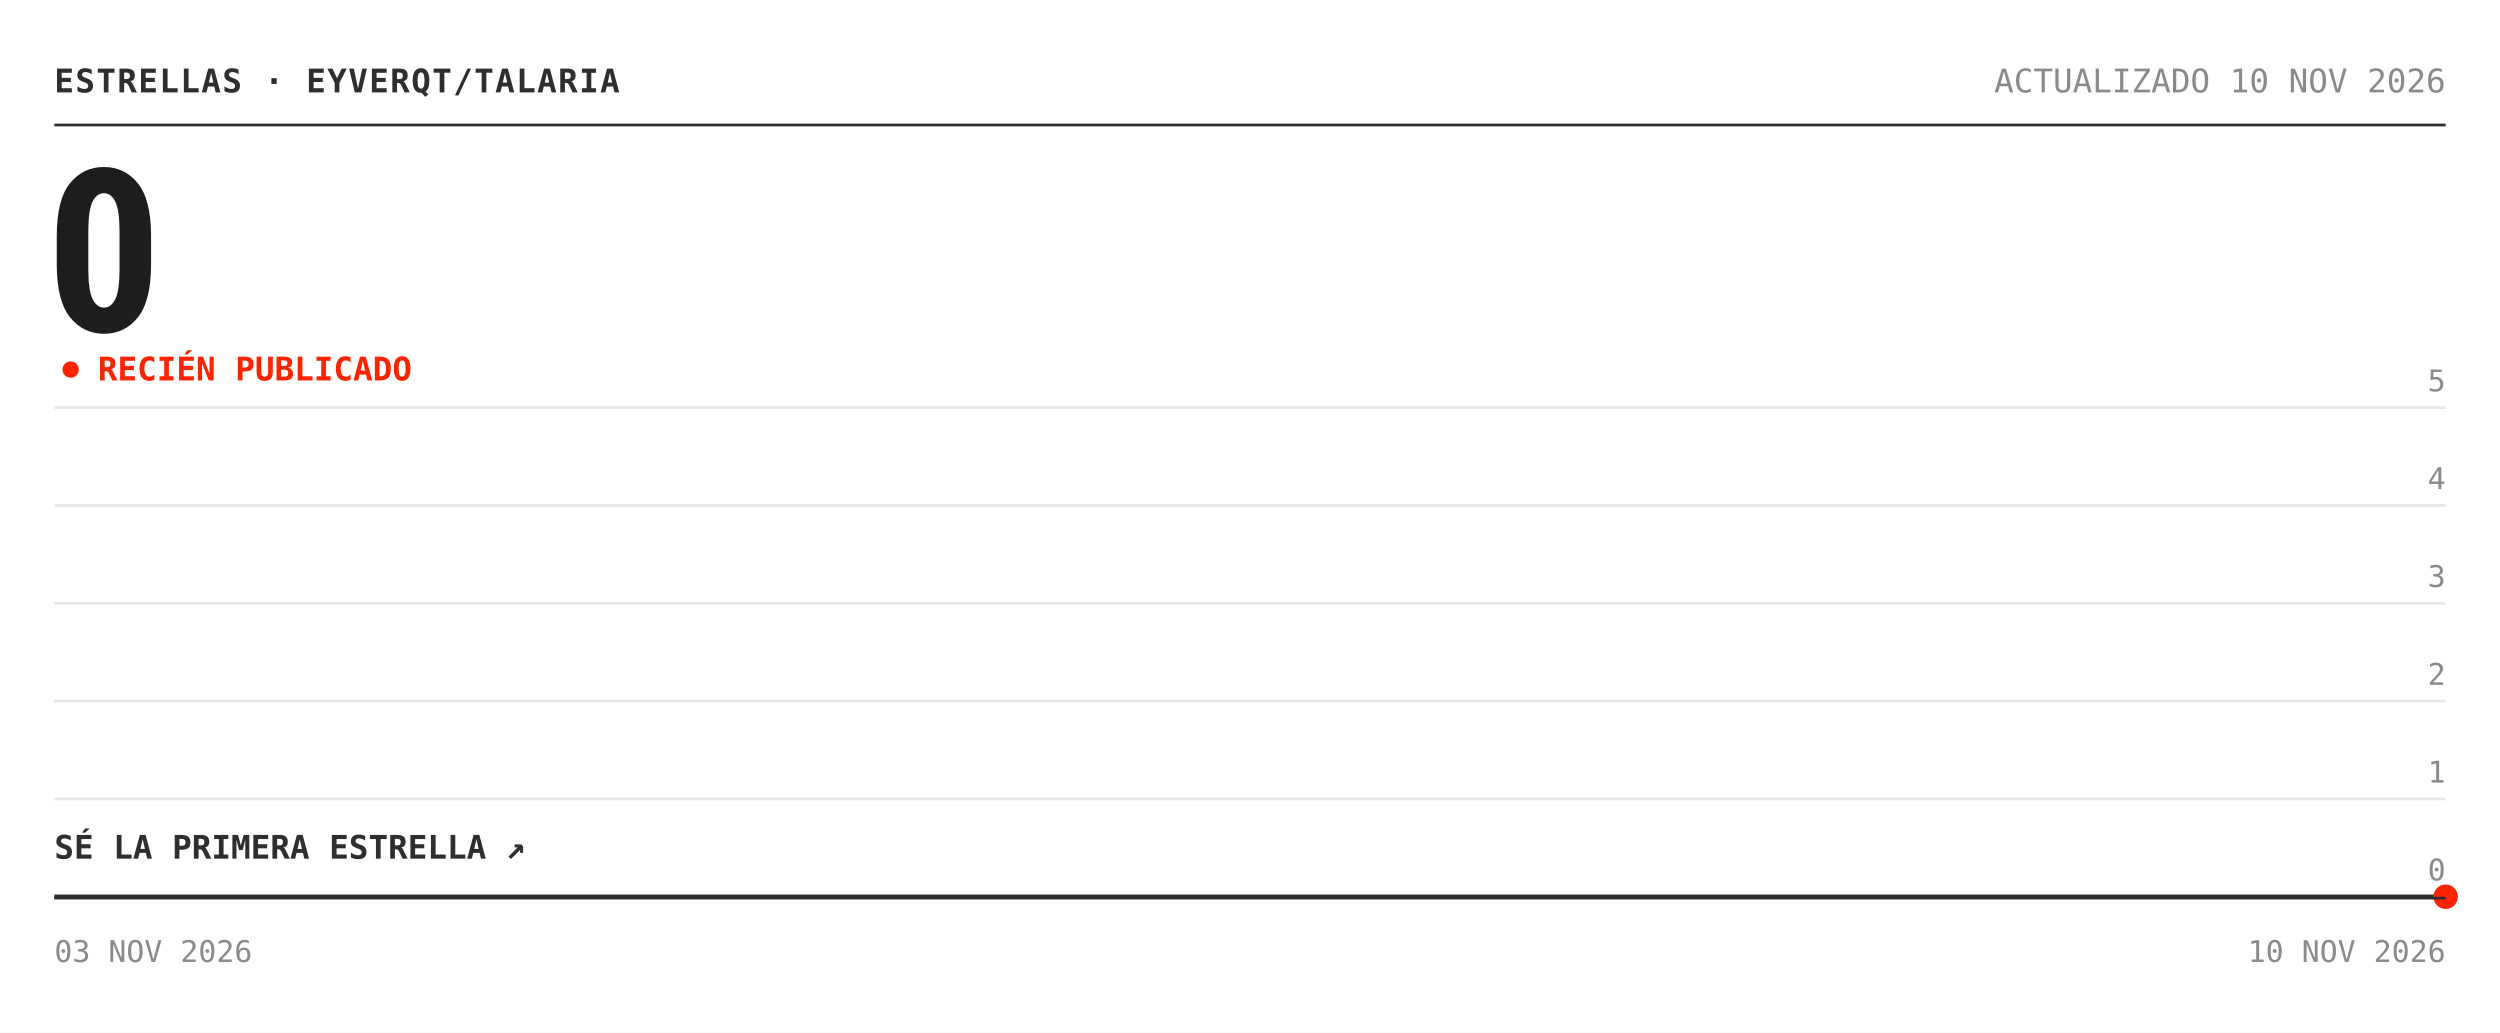
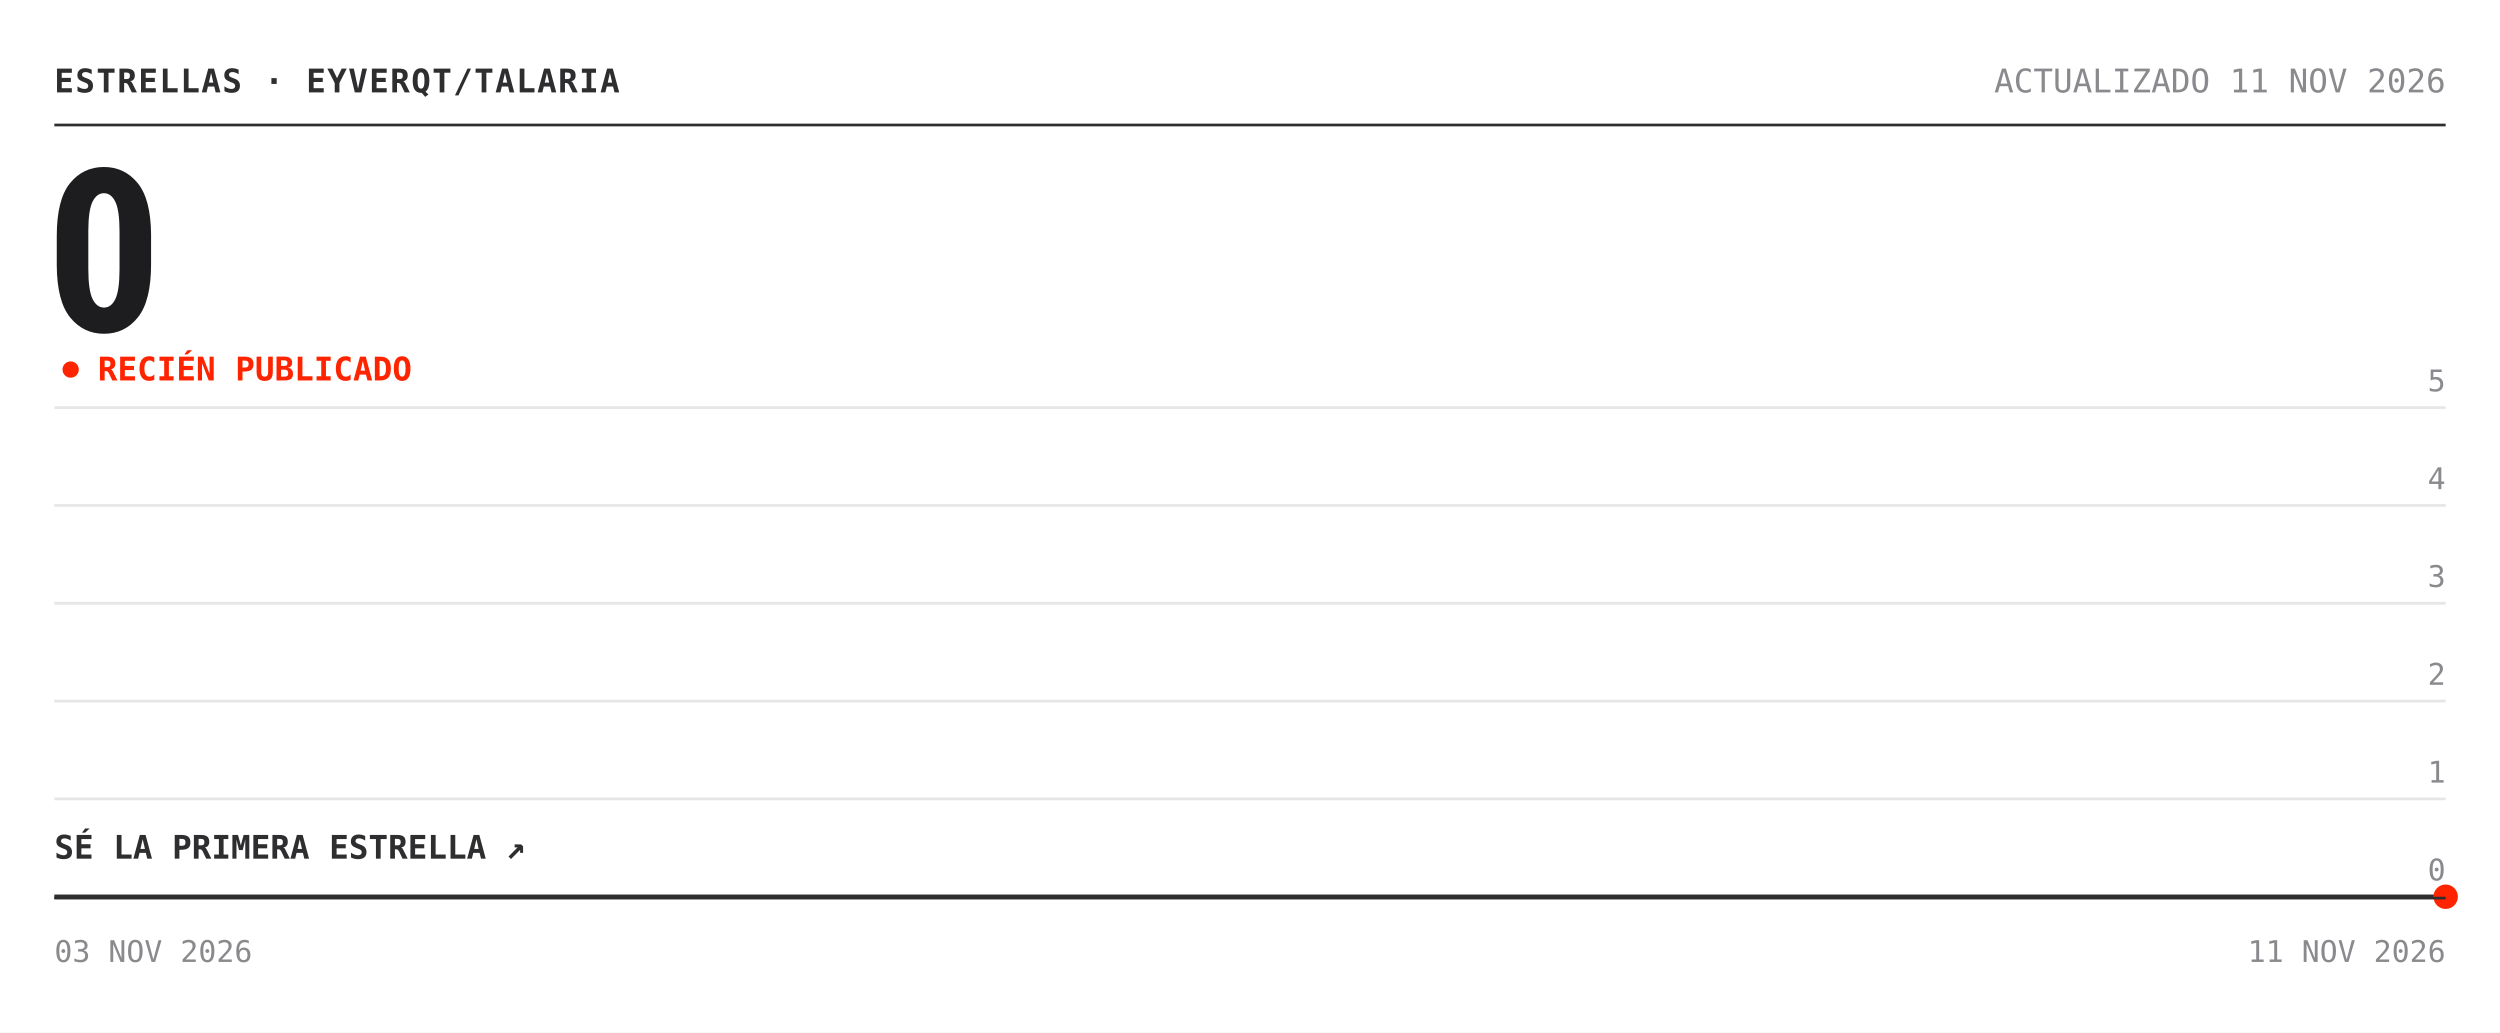
<svg xmlns="http://www.w3.org/2000/svg" width="920" height="380" viewBox="0 0 920 380" role="img" aria-label="Estrellas de eyverqt/talaria: 0">
  <rect width="920" height="380" fill="#ffffff" />
  <text x="20" y="34" font-family="'Chivo Mono', ui-monospace, 'SFMono-Regular', Menlo, Consolas, monospace" font-size="12" font-weight="700" fill="#2e2e30" letter-spacing=".5">ESTRELLAS · EYVERQT/TALARIA</text>
-   <text x="900" y="34" font-family="'Chivo Mono', ui-monospace, 'SFMono-Regular', Menlo, Consolas, monospace" font-size="12" fill="#8a8a8e" text-anchor="end">ACTUALIZADO 10 NOV 2026</text>
+   <text x="900" y="34" font-family="'Chivo Mono', ui-monospace, 'SFMono-Regular', Menlo, Consolas, monospace" font-size="12" fill="#8a8a8e" text-anchor="end">ACTUALIZADO 11 NOV 2026</text>
  <line x1="20" y1="46" x2="900" y2="46" stroke="#2e2e30" />
  <text x="17" y="122" font-family="'Archivo', 'Arial Narrow', 'Roboto Condensed', 'Helvetica Neue', Arial, sans-serif" font-size="84" font-weight="800" font-stretch="condensed" fill="#1d1d1f" letter-spacing="-3">0</text>
  <circle cx="26" cy="136" r="3" fill="#ff2400">
    <animate attributeName="opacity" values="1;.25;1" dur="2s" repeatCount="indefinite" />
  </circle>
  <text x="36" y="140" font-family="'Chivo Mono', ui-monospace, 'SFMono-Regular', Menlo, Consolas, monospace" font-size="12" font-weight="700" fill="#ff2400">RECIÉN PUBLICADO</text>
  <line x1="20" y1="330.0" x2="900" y2="330.0" stroke="#e6e6e6" />
  <text x="900" y="324.0" font-family="'Chivo Mono', ui-monospace, 'SFMono-Regular', Menlo, Consolas, monospace" font-size="11" fill="#8a8a8e" text-anchor="end">0</text>
  <line x1="20" y1="294.0" x2="900" y2="294.0" stroke="#e6e6e6" />
  <text x="900" y="288.0" font-family="'Chivo Mono', ui-monospace, 'SFMono-Regular', Menlo, Consolas, monospace" font-size="11" fill="#8a8a8e" text-anchor="end">1</text>
  <line x1="20" y1="258.0" x2="900" y2="258.0" stroke="#e6e6e6" />
  <text x="900" y="252.0" font-family="'Chivo Mono', ui-monospace, 'SFMono-Regular', Menlo, Consolas, monospace" font-size="11" fill="#8a8a8e" text-anchor="end">2</text>
  <line x1="20" y1="222.0" x2="900" y2="222.0" stroke="#e6e6e6" />
  <text x="900" y="216.0" font-family="'Chivo Mono', ui-monospace, 'SFMono-Regular', Menlo, Consolas, monospace" font-size="11" fill="#8a8a8e" text-anchor="end">3</text>
  <line x1="20" y1="186.0" x2="900" y2="186.0" stroke="#e6e6e6" />
  <text x="900" y="180.0" font-family="'Chivo Mono', ui-monospace, 'SFMono-Regular', Menlo, Consolas, monospace" font-size="11" fill="#8a8a8e" text-anchor="end">4</text>
  <line x1="20" y1="150.0" x2="900" y2="150.0" stroke="#e6e6e6" />
  <text x="900" y="144.0" font-family="'Chivo Mono', ui-monospace, 'SFMono-Regular', Menlo, Consolas, monospace" font-size="11" fill="#8a8a8e" text-anchor="end">5</text>
  <polygon points="20.0,330.0 900.0,330.0 900.0,330.0 20.0,330.0" fill="#ff2400" fill-opacity=".05" />
  <polyline points="20.0,330.0 900.0,330.0" fill="none" stroke="#2e2e30" stroke-width="1.6" stroke-linejoin="round" />
  <circle cx="900.0" cy="330.0" r="4.5" fill="#ff2400" />
  <text x="20" y="316.0" font-family="'Chivo Mono', ui-monospace, 'SFMono-Regular', Menlo, Consolas, monospace" font-size="12" font-weight="700" fill="#2e2e30">SÉ LA PRIMERA ESTRELLA ↗</text>
  <line x1="20" y1="330.5" x2="900" y2="330.5" stroke="#2e2e30" />
  <text x="20" y="354" font-family="'Chivo Mono', ui-monospace, 'SFMono-Regular', Menlo, Consolas, monospace" font-size="11" fill="#8a8a8e">03 NOV 2026</text>
-   <text x="900" y="354" font-family="'Chivo Mono', ui-monospace, 'SFMono-Regular', Menlo, Consolas, monospace" font-size="11" fill="#8a8a8e" text-anchor="end">10 NOV 2026</text>
+   <text x="900" y="354" font-family="'Chivo Mono', ui-monospace, 'SFMono-Regular', Menlo, Consolas, monospace" font-size="11" fill="#8a8a8e" text-anchor="end">11 NOV 2026</text>
</svg>
